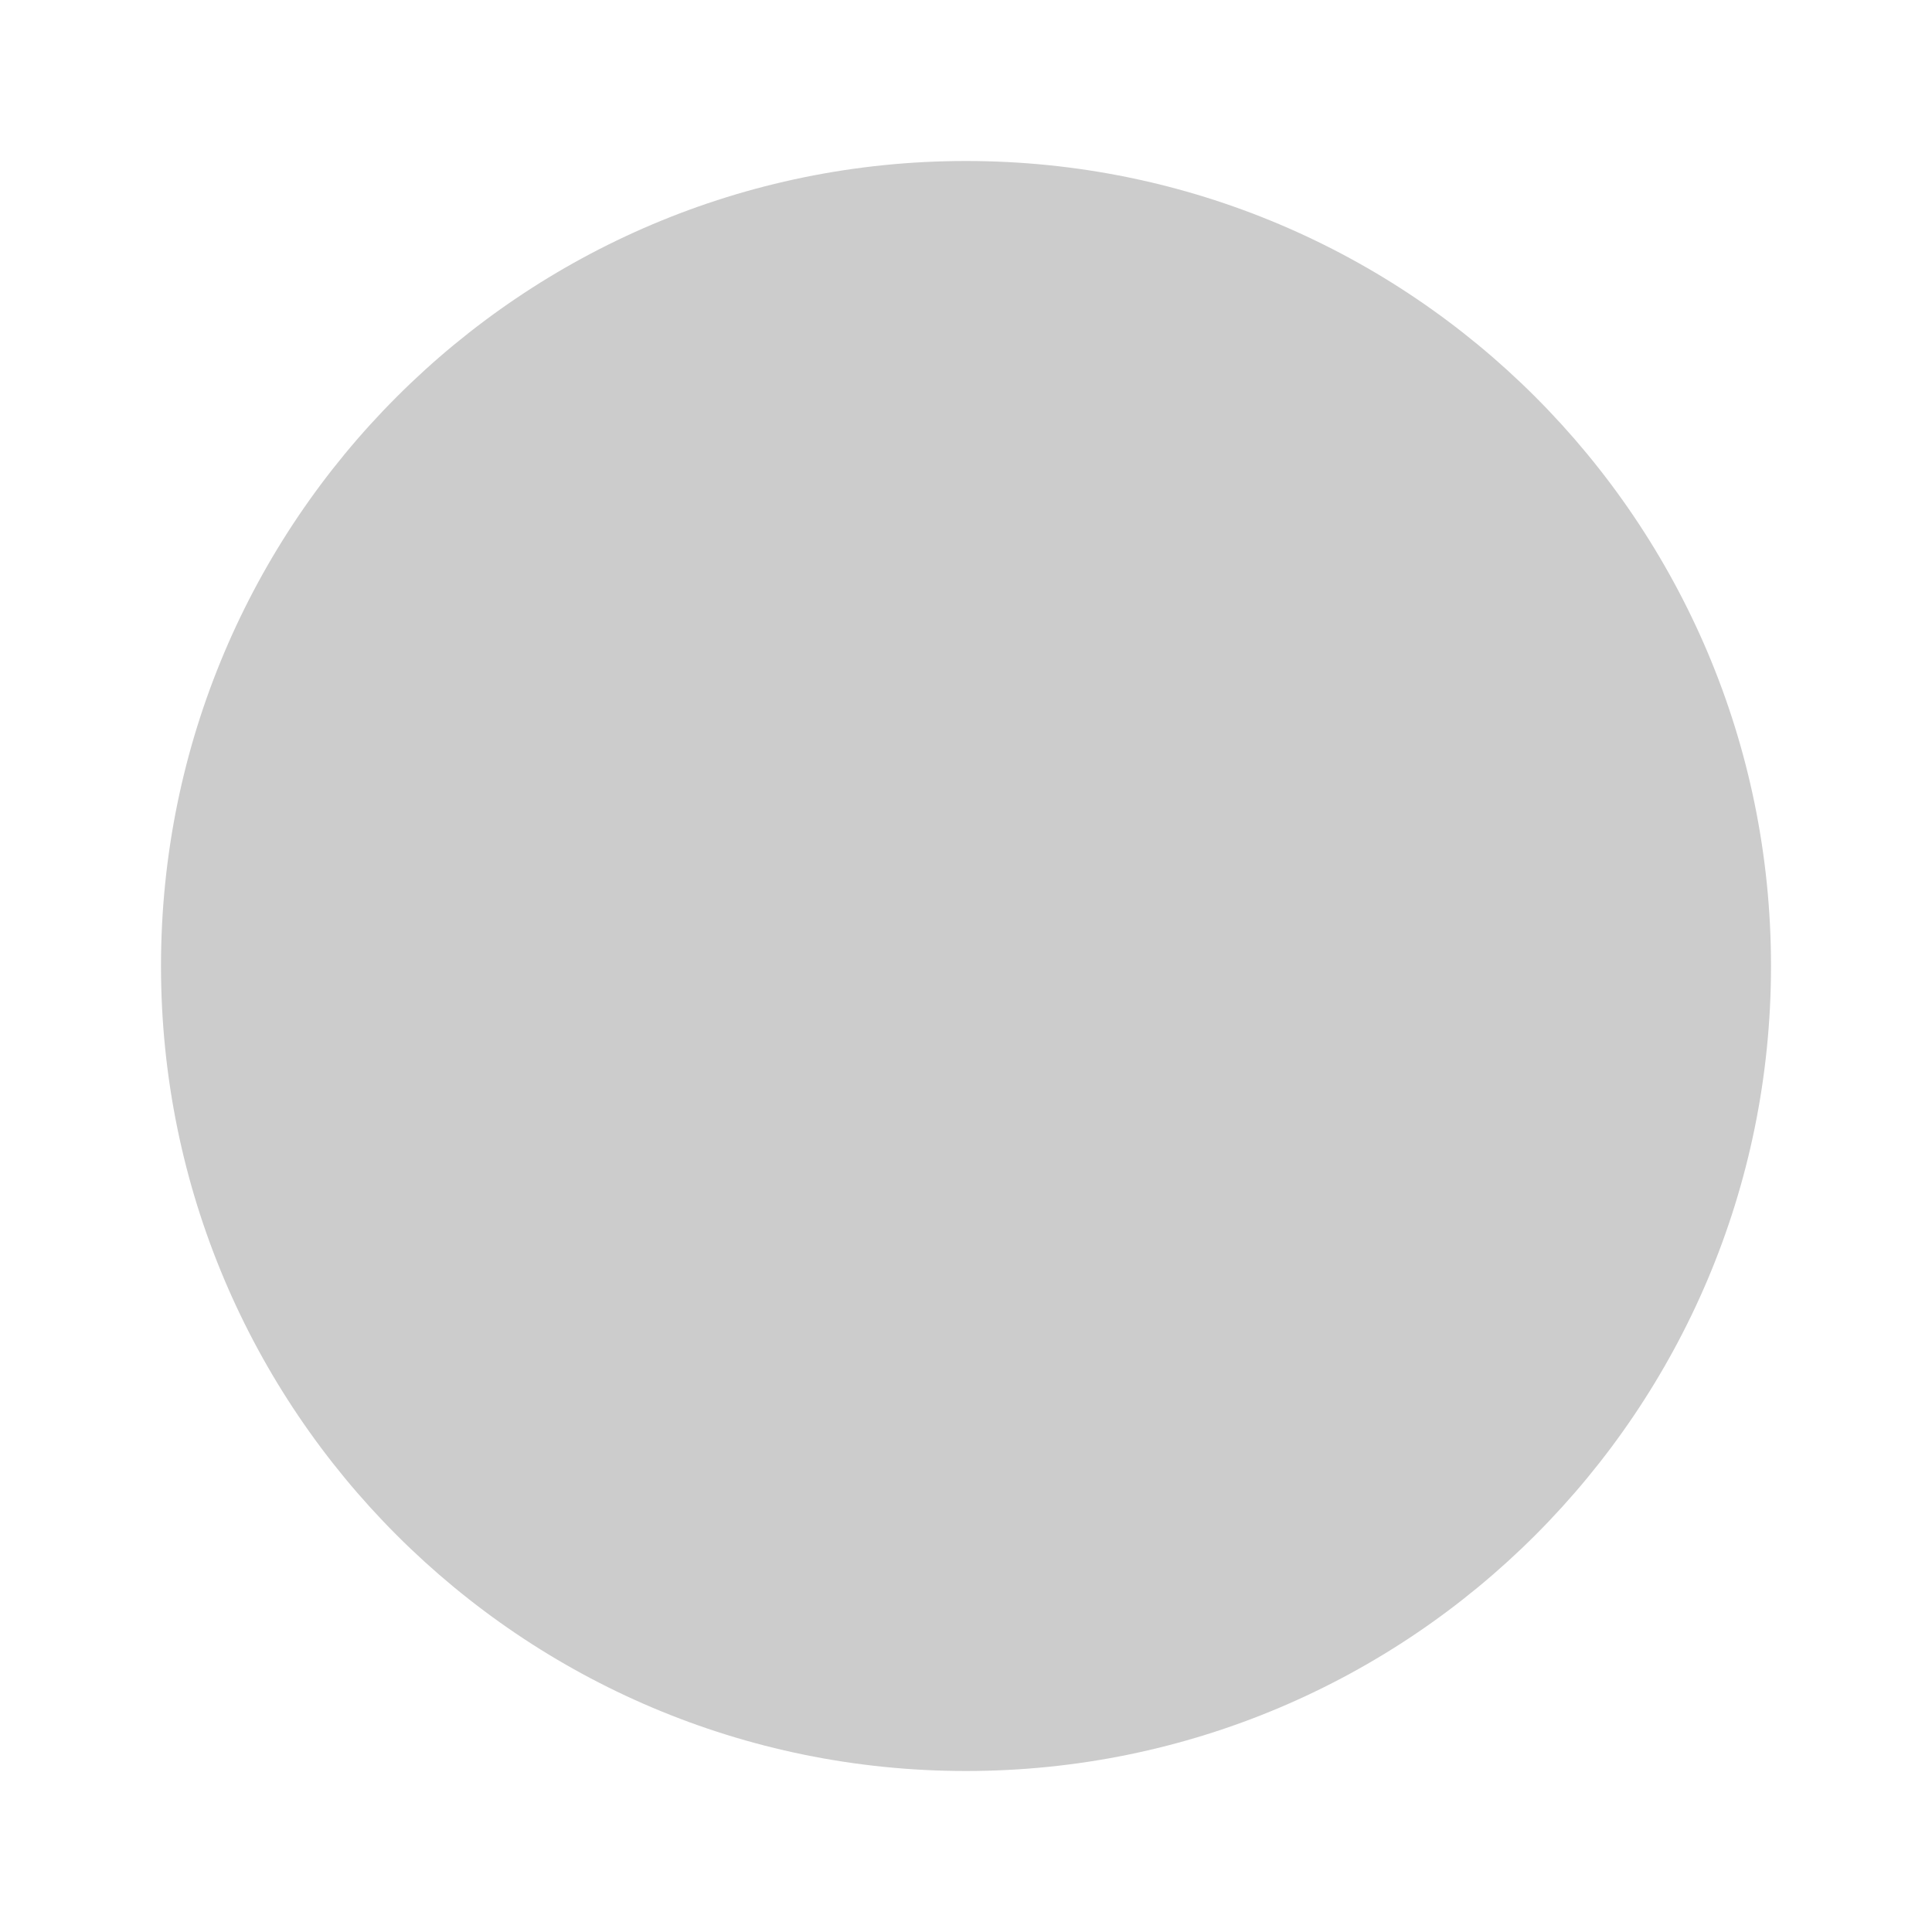
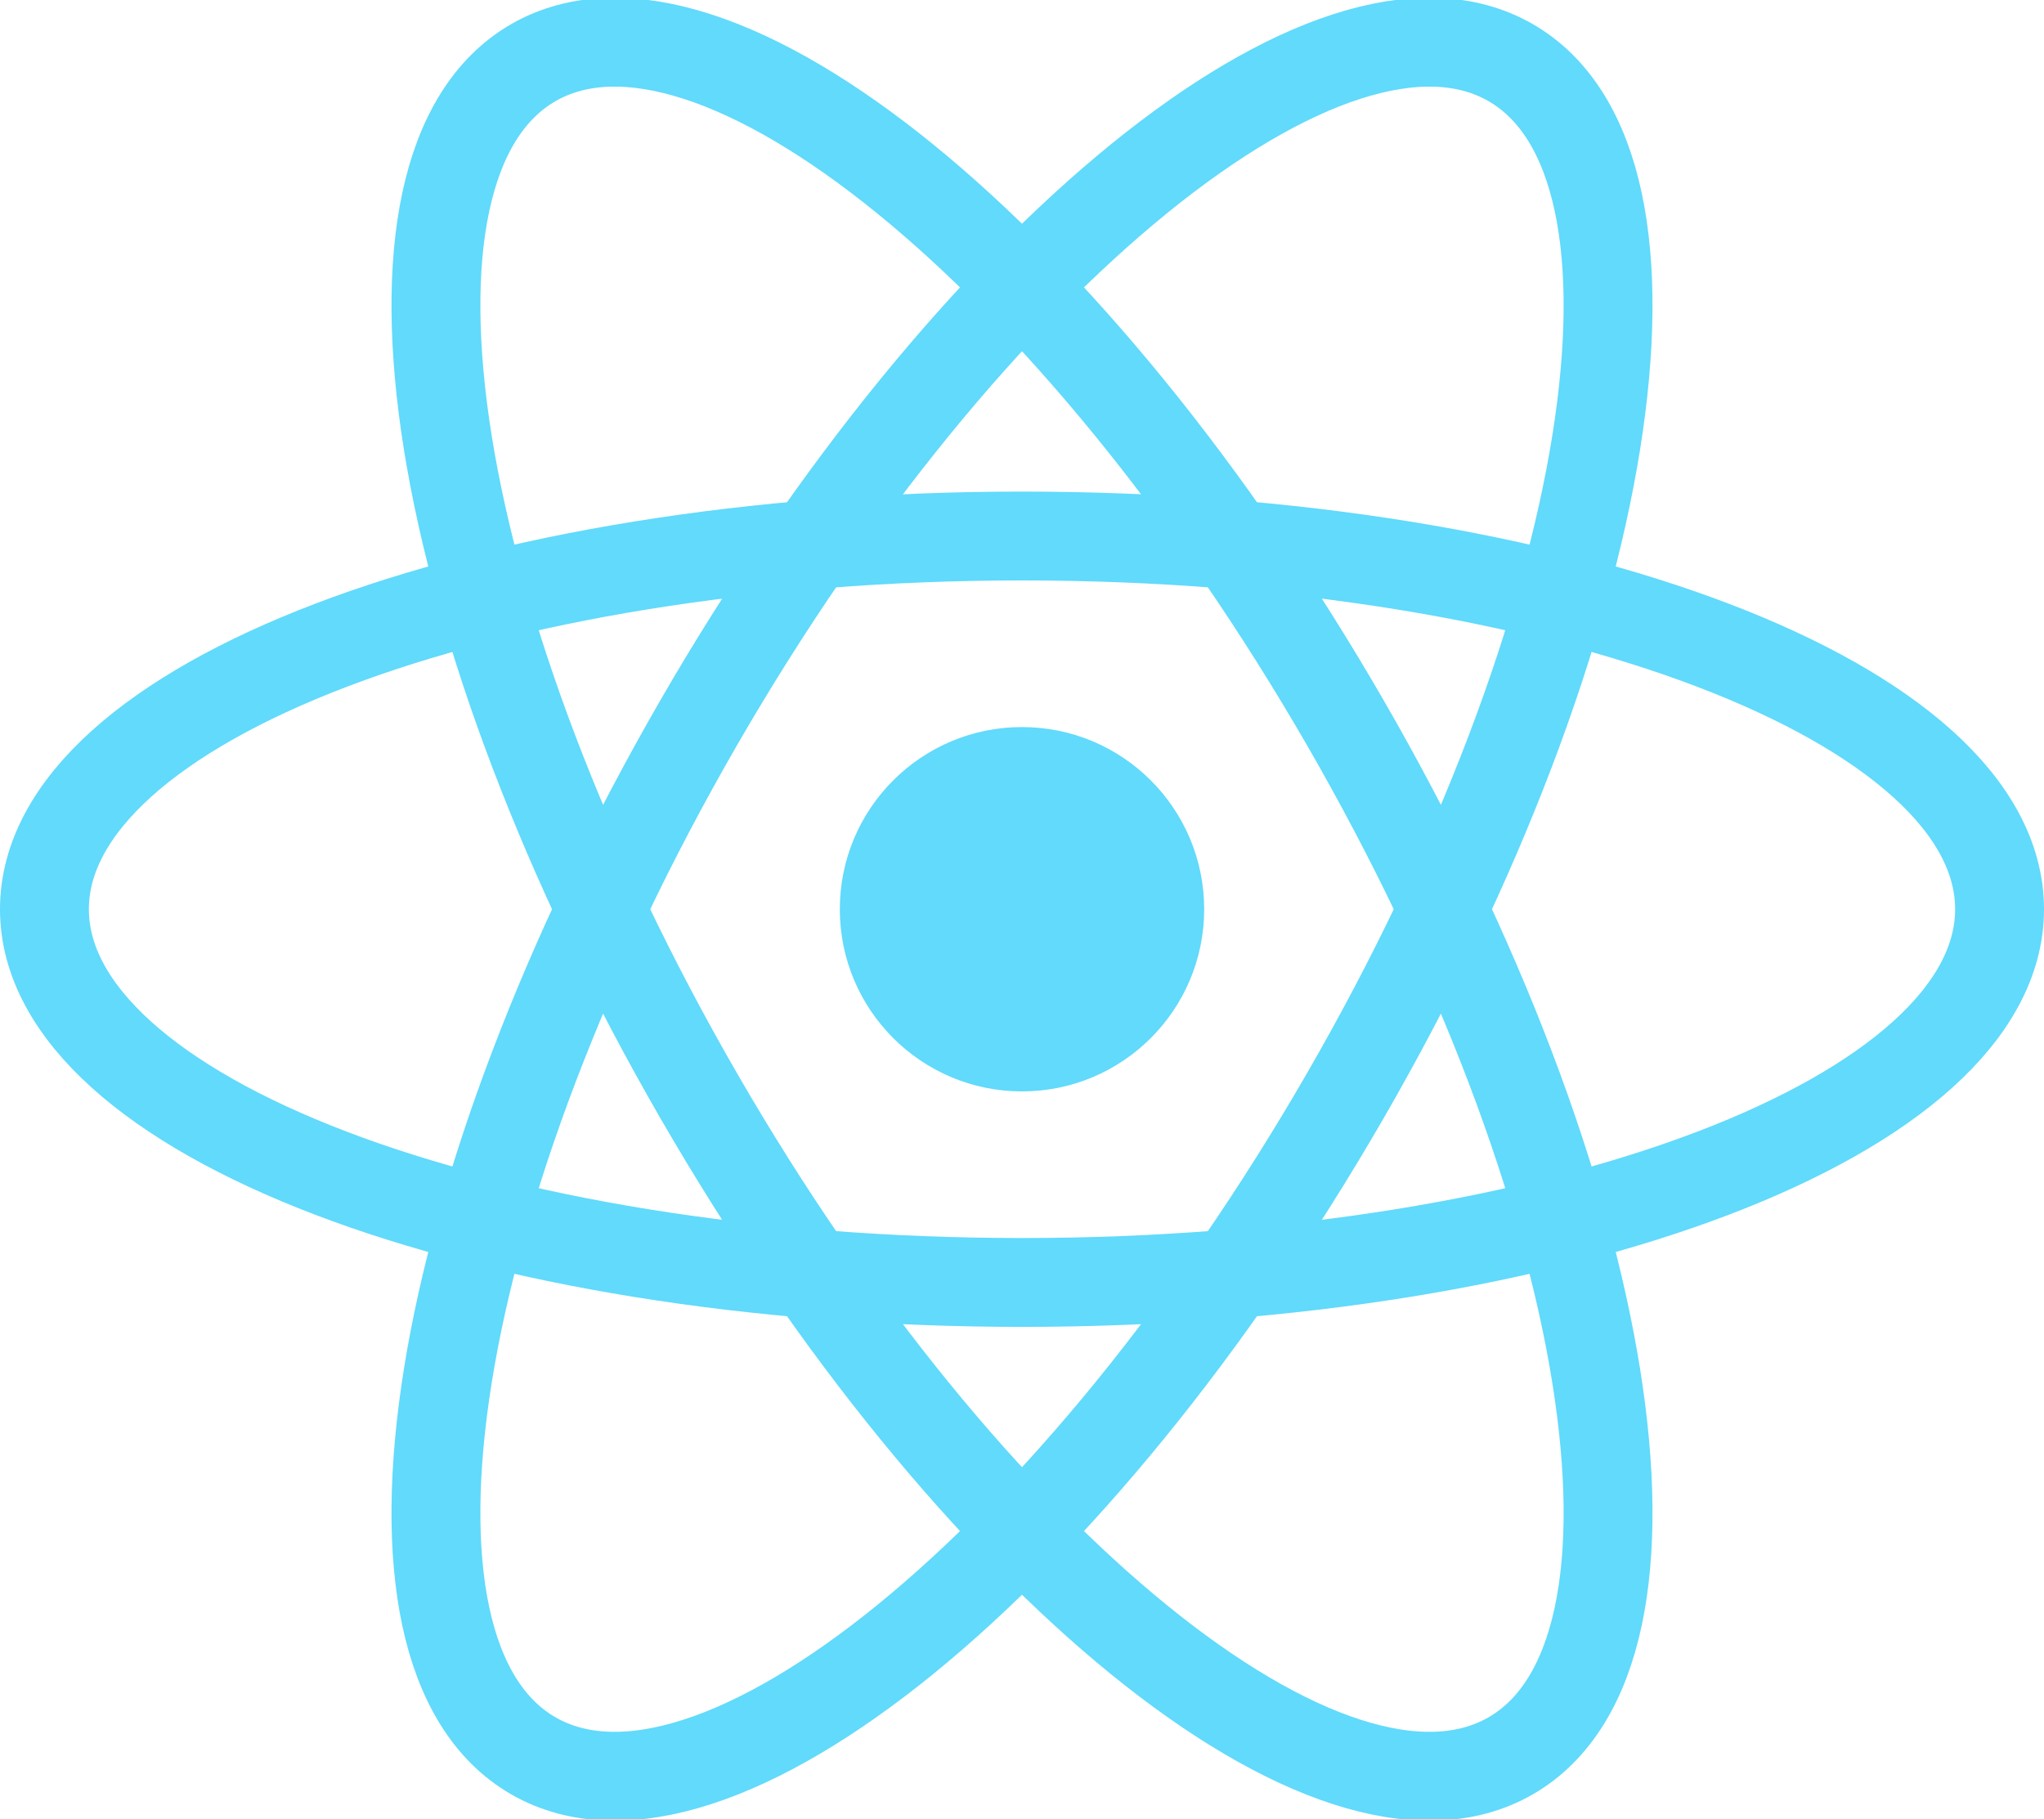
- <svg xmlns="http://www.w3.org/2000/svg" width="48" height="48" viewBox="0 0 24 24" fill="#cccccc">
-   <circle cx="12" cy="12" r="10" />
+ <svg xmlns="http://www.w3.org/2000/svg" viewBox="-11.5 -10.232 23 20.463">
+   <circle cx="0" cy="0" r="2.05" fill="#61dafb" />
+   <g stroke="#61dafb" stroke-width="1" fill="none">
+     <ellipse rx="11" ry="4.2" />
+     <ellipse rx="11" ry="4.2" transform="rotate(60)" />
+     <ellipse rx="11" ry="4.2" transform="rotate(120)" />
+   </g>
</svg>
